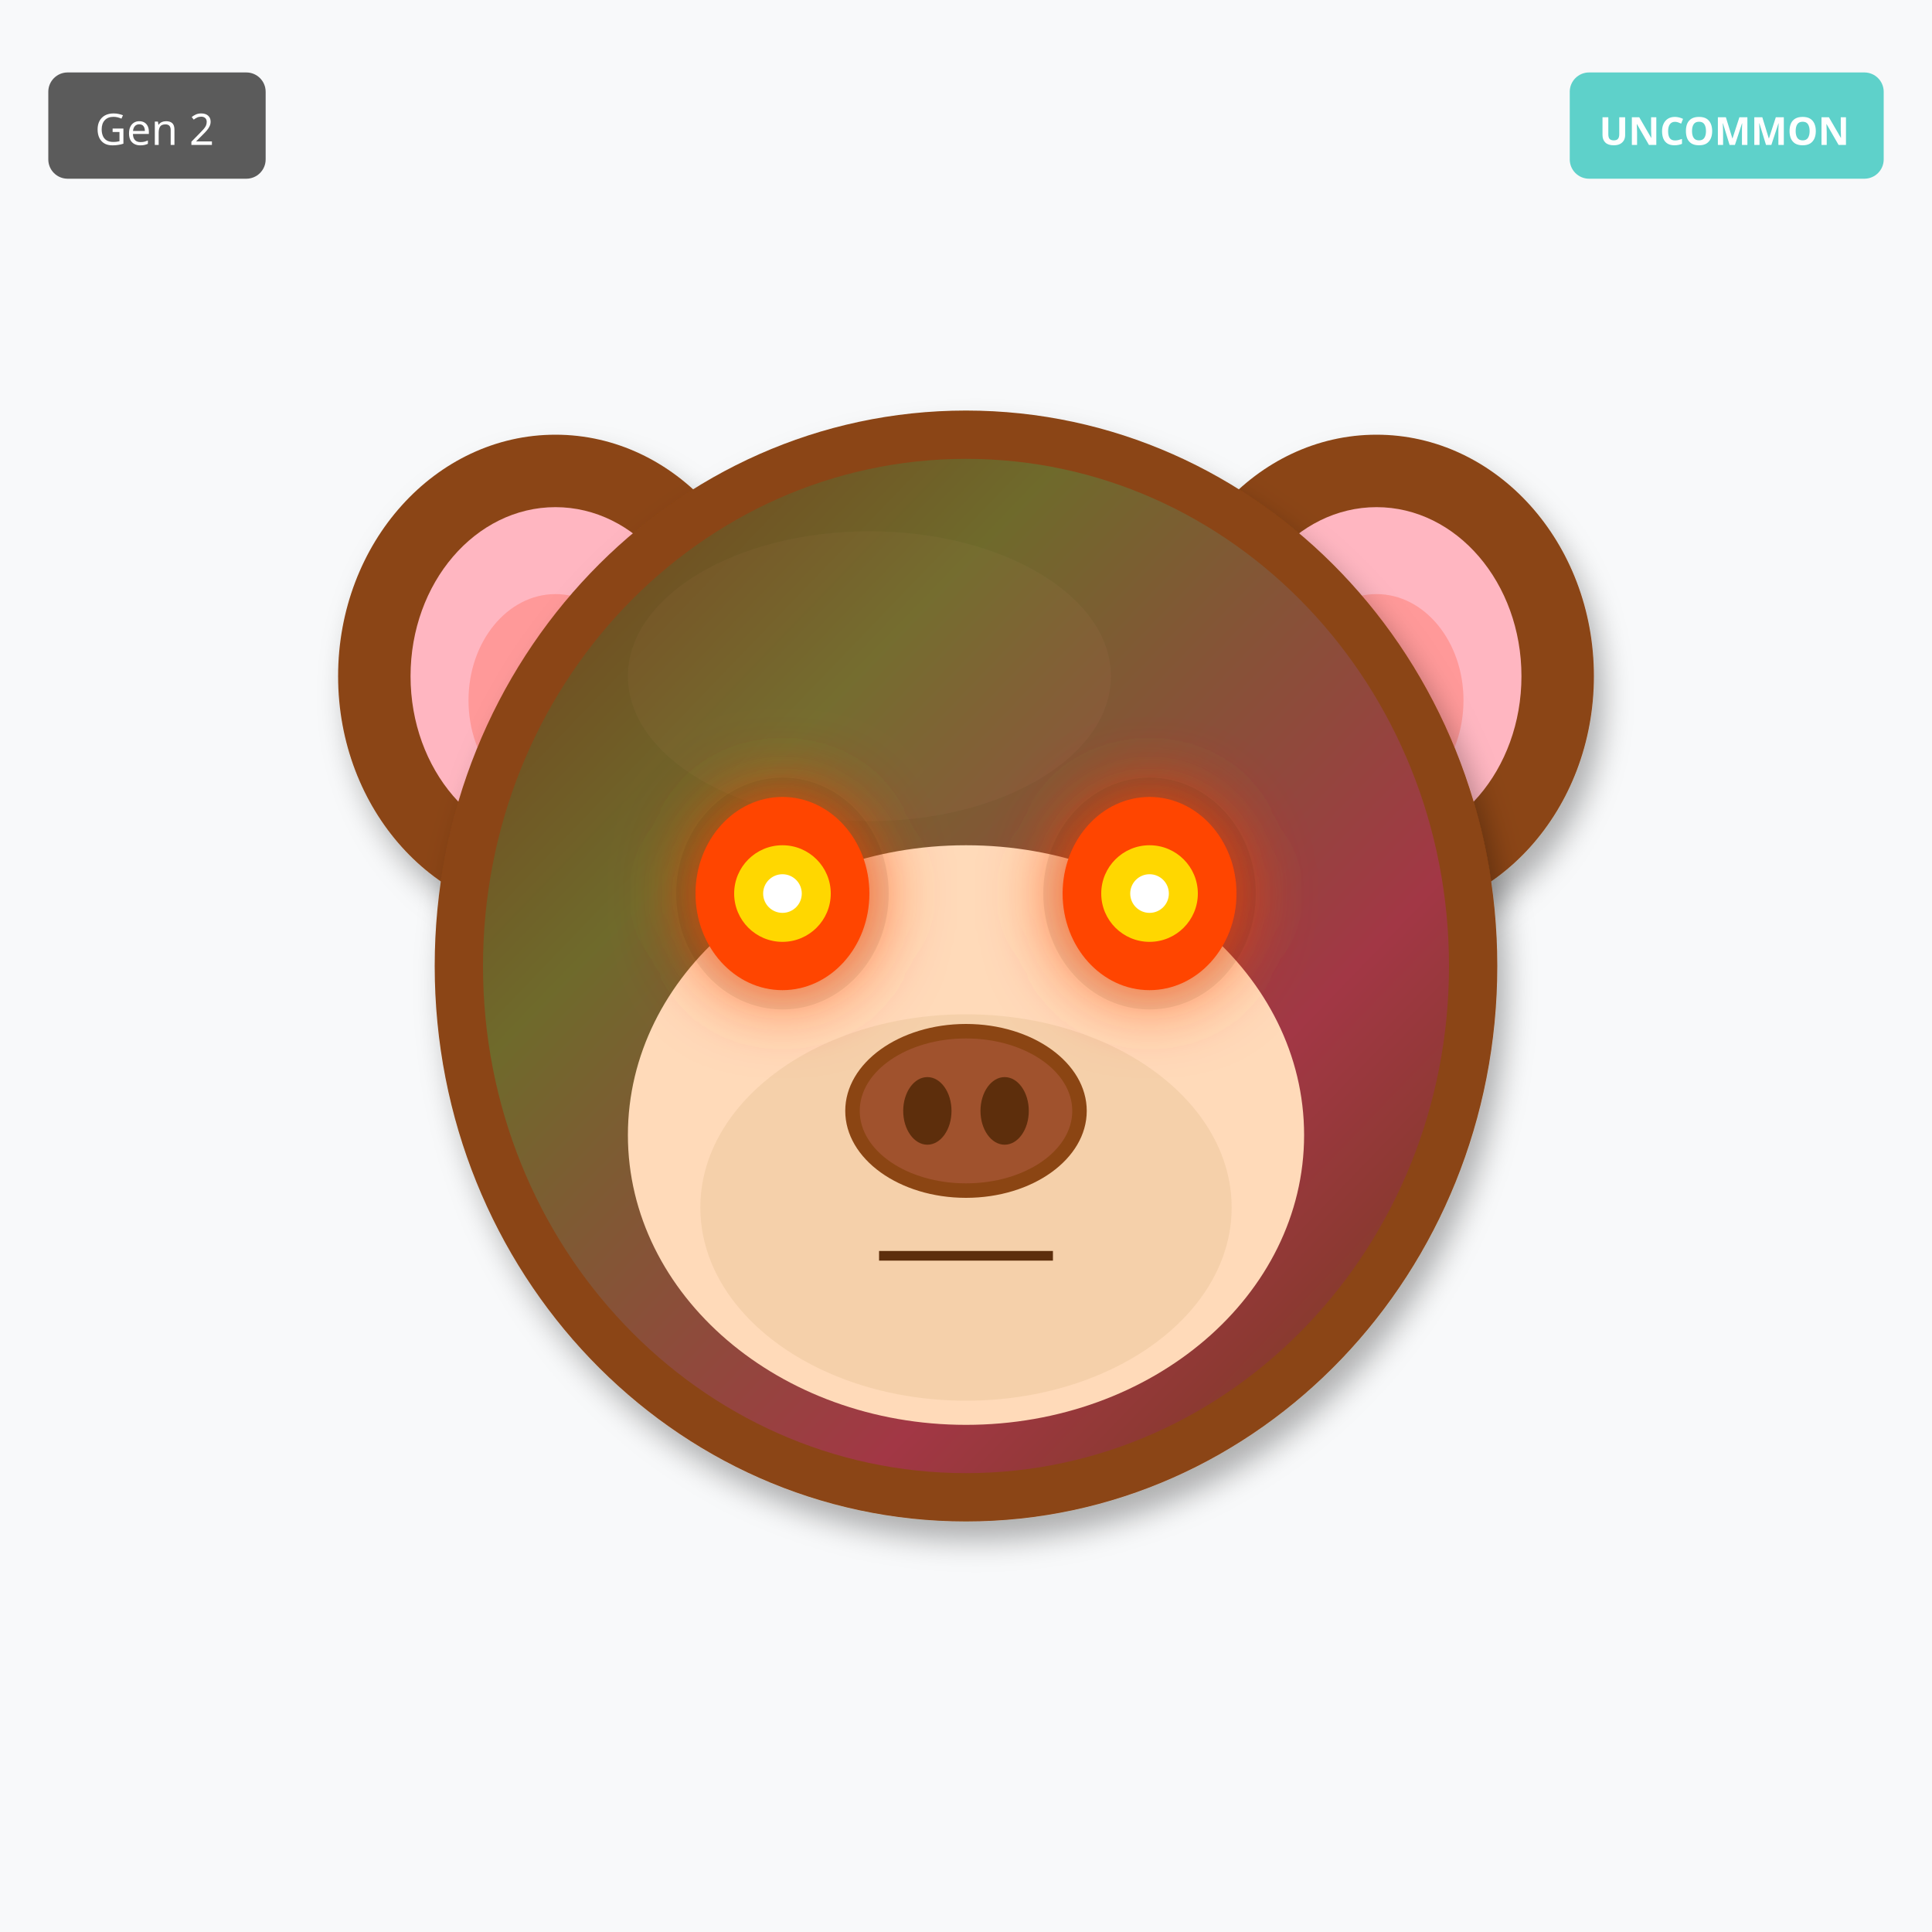
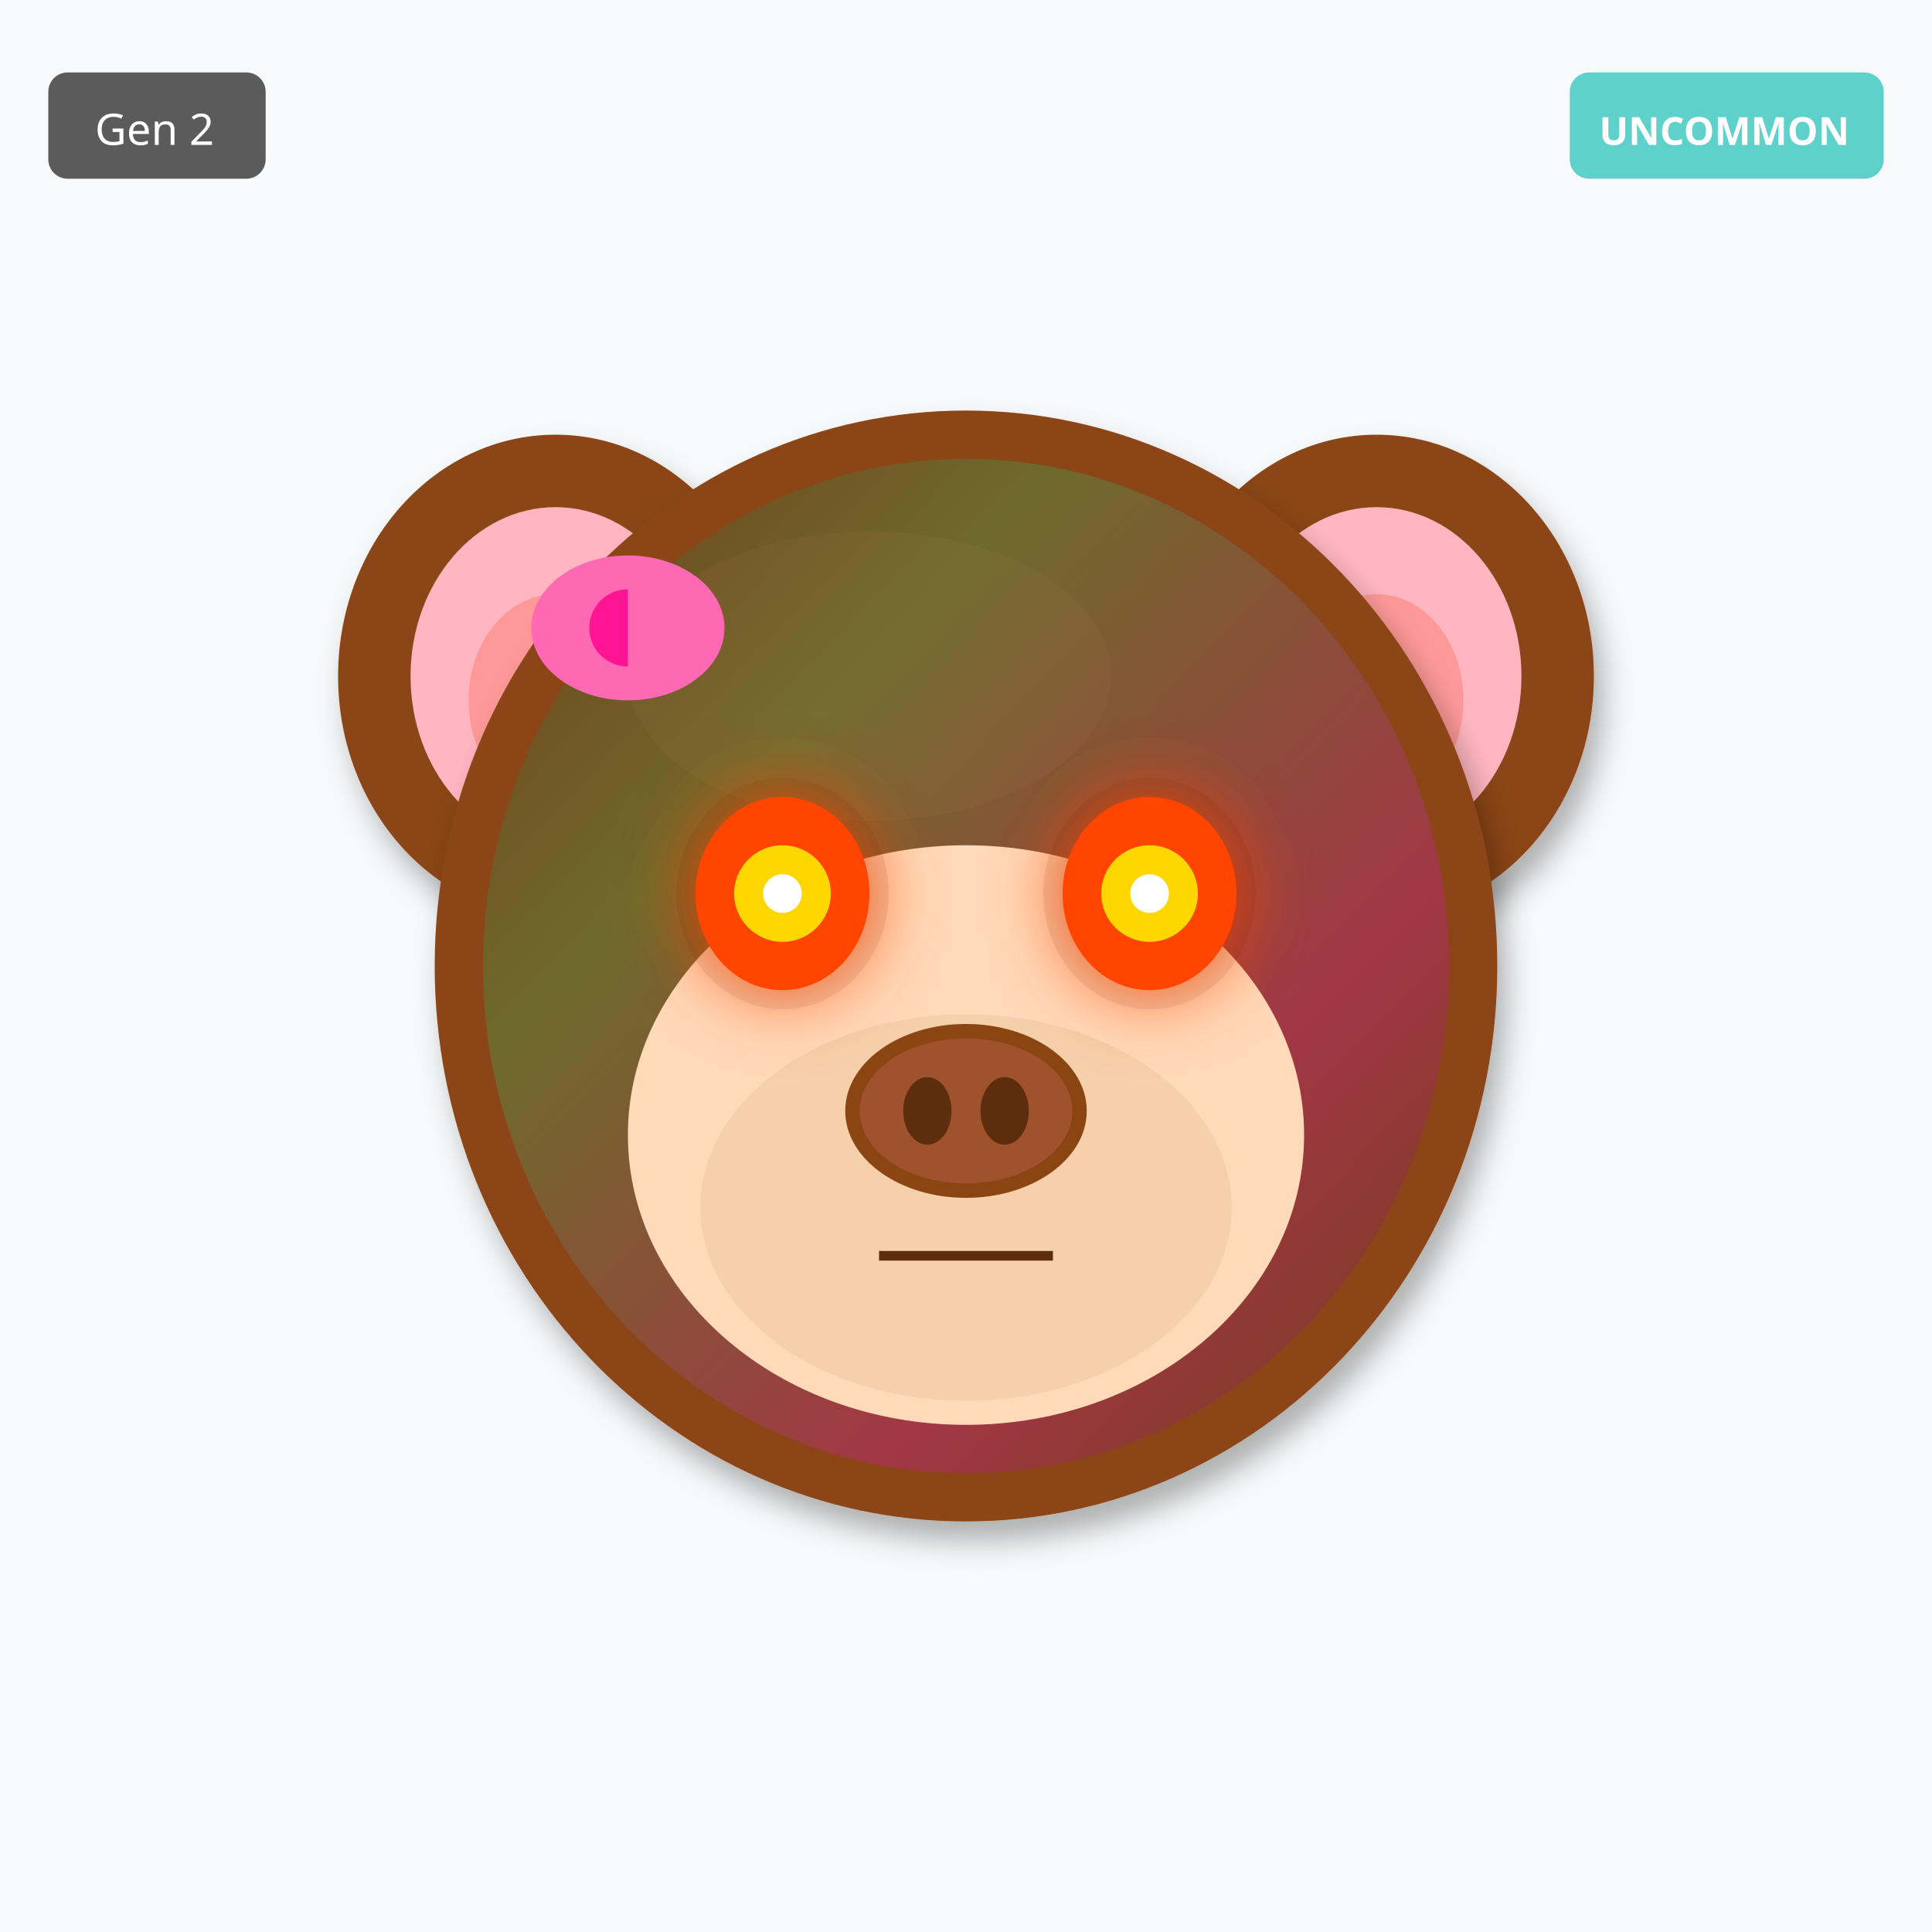
<svg xmlns="http://www.w3.org/2000/svg" width="400" height="400" viewBox="0 0 400 400">
  <defs>
    <filter id="shadow" x="-20%" y="-20%" width="140%" height="140%">
      <feDropShadow dx="2" dy="4" stdDeviation="3" flood-opacity="0.3" />
    </filter>
    <filter id="glow" x="-50%" y="-50%" width="200%" height="200%">
      <feGaussianBlur stdDeviation="8" result="blur" />
      <feMerge>
        <feMergeNode in="blur" />
        <feMergeNode in="SourceGraphic" />
      </feMerge>
    </filter>
    <linearGradient id="rainbow-body" x1="0%" y1="0%" x2="100%" y2="100%">
      <stop offset="0%" stop-color="#FF6B6B" />
      <stop offset="25%" stop-color="#FFE66D" />
      <stop offset="50%" stop-color="#4ECDC4" />
      <stop offset="75%" stop-color="#45B7D1" />
      <stop offset="100%" stop-color="#DDA0DD" />
    </linearGradient>
    <radialGradient id="galaxy-body" cx="30%" cy="30%">
      <stop offset="0%" stop-color="#E6E6FA" />
      <stop offset="50%" stop-color="#9370DB" />
      <stop offset="100%" stop-color="#1A0033" />
    </radialGradient>
    <linearGradient id="holo-body" x1="0%" y1="0%" x2="100%" y2="100%">
      <stop offset="0%" stop-color="#FF00FF" />
      <stop offset="50%" stop-color="#00FFFF" />
      <stop offset="100%" stop-color="#FFFF00" />
    </linearGradient>
    <linearGradient id="sky-gradient" x1="0%" y1="0%" x2="0%" y2="100%">
      <stop offset="0%" stop-color="#87CEEB" />
      <stop offset="100%" stop-color="#E0F4FF" />
    </linearGradient>
    <linearGradient id="grass-gradient" x1="0%" y1="0%" x2="0%" y2="100%">
      <stop offset="0%" stop-color="#90EE90" />
      <stop offset="100%" stop-color="#228B22" />
    </linearGradient>
    <linearGradient id="sunset-gradient" x1="0%" y1="0%" x2="0%" y2="100%">
      <stop offset="0%" stop-color="#FF6B6B" />
      <stop offset="50%" stop-color="#FFE66D" />
      <stop offset="100%" stop-color="#4ECDC4" />
    </linearGradient>
    <linearGradient id="aurora-gradient" x1="0%" y1="0%" x2="100%" y2="100%">
      <stop offset="0%" stop-color="#0D1B2A" />
      <stop offset="30%" stop-color="#00FF7F" />
      <stop offset="70%" stop-color="#FF00FF" />
      <stop offset="100%" stop-color="#0D1B2A" />
    </linearGradient>
    <radialGradient id="multiverse-gradient" cx="50%" cy="50%">
      <stop offset="0%" stop-color="#FFD700" />
      <stop offset="40%" stop-color="#FF00FF" />
      <stop offset="70%" stop-color="#00FFFF" />
      <stop offset="100%" stop-color="#000" />
    </radialGradient>
    <linearGradient id="rift-gradient" x1="0%" y1="0%" x2="100%" y2="100%">
      <stop offset="0%" stop-color="#000" />
      <stop offset="30%" stop-color="#9400D3" />
      <stop offset="50%" stop-color="#00FFFF" />
      <stop offset="70%" stop-color="#9400D3" />
      <stop offset="100%" stop-color="#000" />
    </linearGradient>
    <linearGradient id="heaven-gradient" x1="0%" y1="0%" x2="0%" y2="100%">
      <stop offset="0%" stop-color="#FFF" />
      <stop offset="50%" stop-color="#FFD700" stop-opacity="0.3" />
      <stop offset="100%" stop-color="#F0F8FF" />
    </linearGradient>
    <clipPath id="head-clip">
      <ellipse cx="200" cy="200" rx="110" ry="115" />
    </clipPath>
  </defs>
  <rect width="400" height="400" fill="#F8F9FA" />
  <ellipse cx="115" cy="140" rx="45" ry="50" fill="#8B4513" filter="url(#shadow)" />
  <ellipse cx="115" cy="140" rx="30" ry="35" fill="#FFB6C1" />
  <ellipse cx="115" cy="145" rx="18" ry="22" fill="#FF9999" />
  <ellipse cx="285" cy="140" rx="45" ry="50" fill="#8B4513" filter="url(#shadow)" />
  <ellipse cx="285" cy="140" rx="30" ry="35" fill="#FFB6C1" />
  <ellipse cx="285" cy="145" rx="18" ry="22" fill="#FF9999" />
  <ellipse cx="200" cy="200" rx="110" ry="115" fill="#8B4513" filter="url(#shadow)" />
  <ellipse cx="180" cy="140" rx="50" ry="30" fill="#A0522D" opacity="0.3" />
  <g clip-path="url(#head-clip)">
    <ellipse cx="200" cy="200" rx="100" ry="105" fill="url(#aurora-gradient)" opacity="0.2" />
  </g>
  <ellipse cx="200" cy="235" rx="70" ry="60" fill="#FFDAB9" />
  <ellipse cx="200" cy="250" rx="55" ry="40" fill="#DEB887" opacity="0.3" />
  <ellipse cx="162" cy="185" rx="22" ry="24" fill="#000" opacity="0.08" />
  <ellipse cx="238" cy="185" rx="22" ry="24" fill="#000" opacity="0.08" />
  <ellipse cx="162" cy="185" rx="18" ry="20" fill="#FF4500" filter="url(#glow)" />
  <circle cx="162" cy="185" r="10" fill="#FFD700" />
  <circle cx="162" cy="185" r="4" fill="#FFF" />
  <ellipse cx="238" cy="185" rx="18" ry="20" fill="#FF4500" filter="url(#glow)" />
  <circle cx="238" cy="185" r="10" fill="#FFD700" />
  <circle cx="238" cy="185" r="4" fill="#FFF" />
  <g>
    <ellipse cx="200" cy="230" rx="25" ry="18" fill="#8B4513" />
    <ellipse cx="200" cy="230" rx="22" ry="15" fill="#A0522D" />
    <ellipse cx="192" cy="230" rx="5" ry="7" fill="#5D2E0C" />
    <ellipse cx="208" cy="230" rx="5" ry="7" fill="#5D2E0C" />
  </g>
  <line x1="182" y1="260" x2="218" y2="260" stroke="#5D2E0C" stroke-width="2" />
+   <ellipse cx="130" cy="130" rx="20" ry="15" fill="#FF69B4" />
+   <ellipse cx="130" cy="130" rx="8" ry="8" fill="#FF1493" />
+   <polygon points="130,115 145,130 130,145" fill="#FF69B4" />
  <g transform="translate(325, 15)">
    <rect width="65" height="22" rx="4" fill="#4ECDC4" opacity="0.9" />
    <text x="32" y="15" font-size="8" fill="#FFF" text-anchor="middle" font-family="sans-serif" font-weight="bold">UNCOMMON</text>
  </g>
  <g transform="translate(10, 15)">
    <rect width="45" height="22" rx="4" fill="#333" opacity="0.8" />
    <text x="22" y="15" font-size="9" fill="#FFF" text-anchor="middle" font-family="sans-serif">Gen 2</text>
  </g>
</svg>
